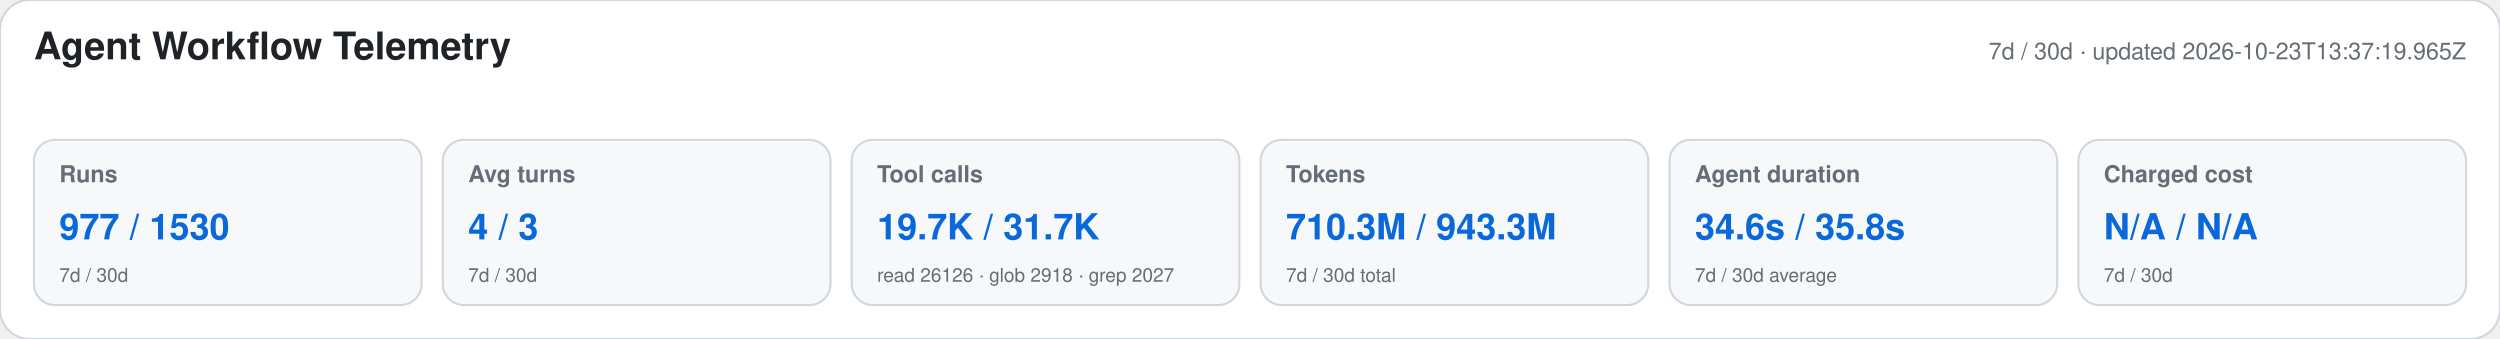
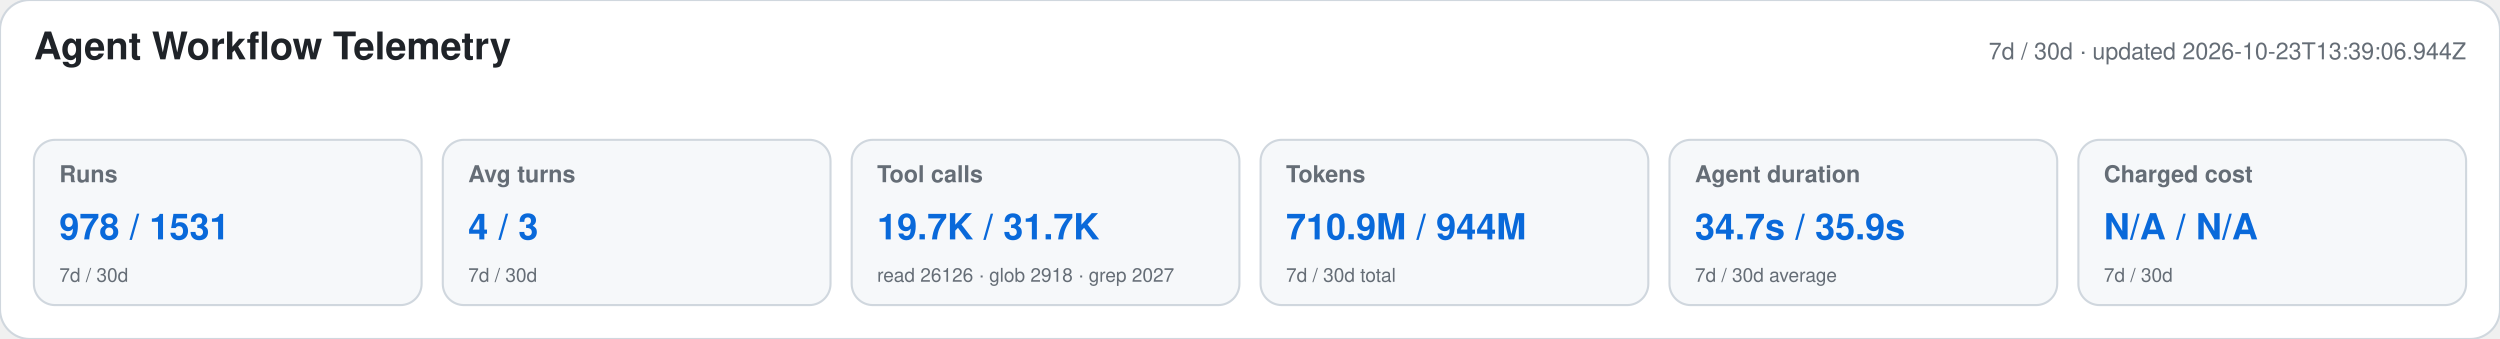
<svg xmlns="http://www.w3.org/2000/svg" width="1180" height="160" viewBox="0 0 1180 160" role="img" aria-labelledby="title desc">
  <style>text{font-family:-apple-system,BlinkMacSystemFont,"Segoe UI",Helvetica,Arial,sans-serif}.heading{font-size:18px;font-weight:650;fill:#1f2328}.meta,.label,.secondary{fill:#656d76}.meta,.label{font-size:11px}.label{font-weight:600}.primary{font-size:17px;font-weight:700;fill:#0969da}.secondary{font-size:9px}</style>
  <rect width="1180" height="160" rx="14" fill="#ffffff" stroke="#d0d7de" />
  <text x="16" y="28" class="heading">Agent Workflow Telemetry</text>
-   <text x="1164" y="28" text-anchor="end" class="meta">7d / 30d · updated 2026-10-23T13:37:19.965Z</text>
+   <text x="1164" y="28" text-anchor="end" class="meta">7d / 30d · updated 2026-10-23T13:39:06.944Z</text>
  <g>
    <rect x="16" y="66" width="183" height="78" rx="10" fill="#f6f8fa" stroke="#d0d7de" />
    <text x="28" y="86" class="label">Runs</text>
-     <text x="28" y="113" class="primary">977 / 1530</text>
+     <text x="28" y="113" class="primary">978 / 1531</text>
    <text x="28" y="133" class="secondary">7d / 30d</text>
  </g>
  <g>
    <rect x="209" y="66" width="183" height="78" rx="10" fill="#f6f8fa" stroke="#d0d7de" />
    <text x="221" y="86" class="label">Avg turns</text>
    <text x="221" y="113" class="primary">4 / 3</text>
    <text x="221" y="133" class="secondary">7d / 30d</text>
  </g>
  <g>
    <rect x="402" y="66" width="183" height="78" rx="10" fill="#f6f8fa" stroke="#d0d7de" />
    <text x="414" y="86" class="label">Tool calls</text>
    <text x="414" y="113" class="primary">19.7K / 31.7K</text>
    <text x="414" y="133" class="secondary">read 26126 · glob 2918 · grep 2027</text>
  </g>
  <g>
    <rect x="595" y="66" width="183" height="78" rx="10" fill="#f6f8fa" stroke="#d0d7de" />
    <text x="607" y="86" class="label">Tokens</text>
-     <text x="607" y="113" class="primary">710.3M / 943.3M</text>
+     <text x="607" y="113" class="primary">710.9M / 944M</text>
    <text x="607" y="133" class="secondary">7d / 30d total</text>
  </g>
  <g>
    <rect x="788" y="66" width="183" height="78" rx="10" fill="#f6f8fa" stroke="#d0d7de" />
    <text x="800" y="86" class="label">Agent duration</text>
-     <text x="800" y="113" class="primary">34.6s / 35.8s</text>
+     <text x="800" y="113" class="primary">34.7s / 35.9s</text>
    <text x="800" y="133" class="secondary">7d / 30d average</text>
  </g>
  <g>
    <rect x="981" y="66" width="183" height="78" rx="10" fill="#f6f8fa" stroke="#d0d7de" />
    <text x="993" y="86" class="label">Charged cost</text>
    <text x="993" y="113" class="primary">N/A / N/A</text>
    <text x="993" y="133" class="secondary">7d / 30d</text>
  </g>
</svg>
